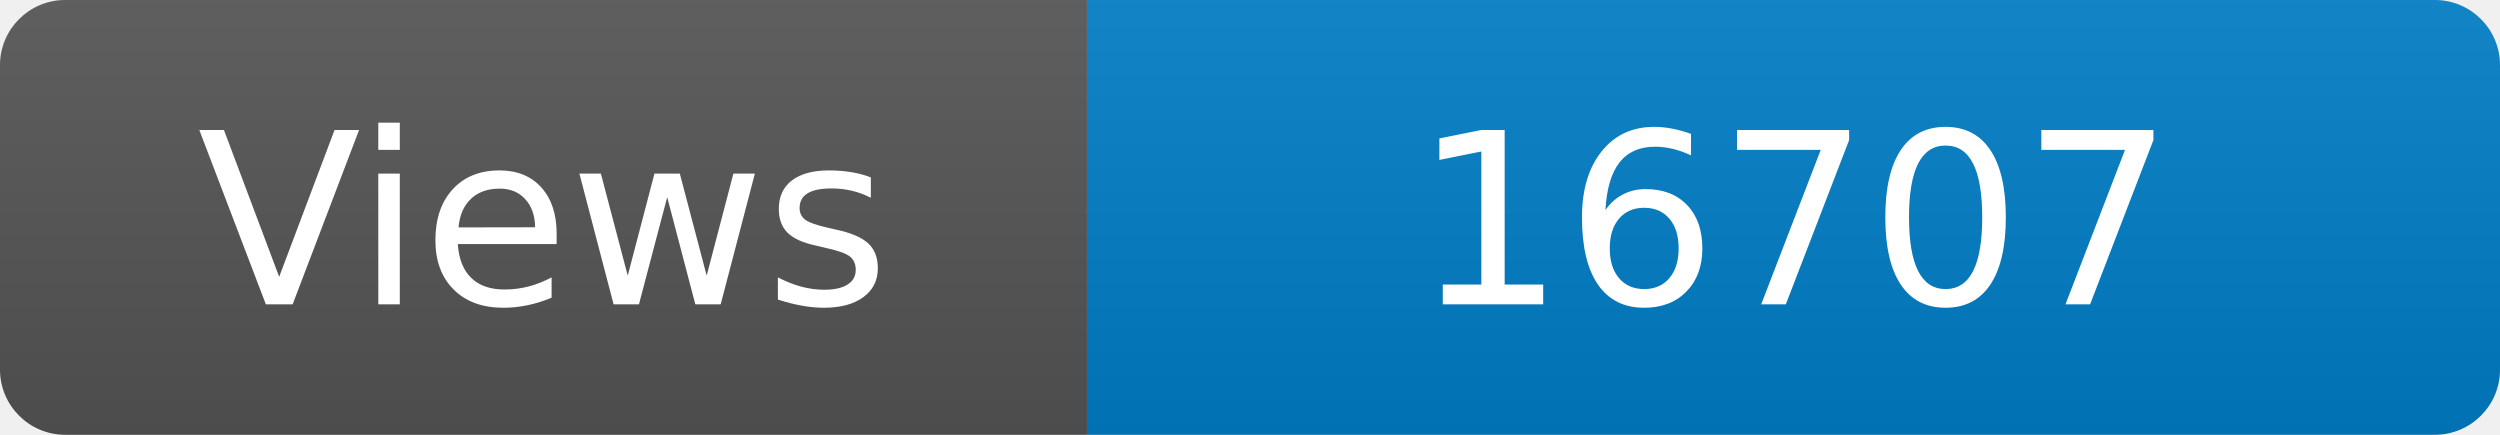
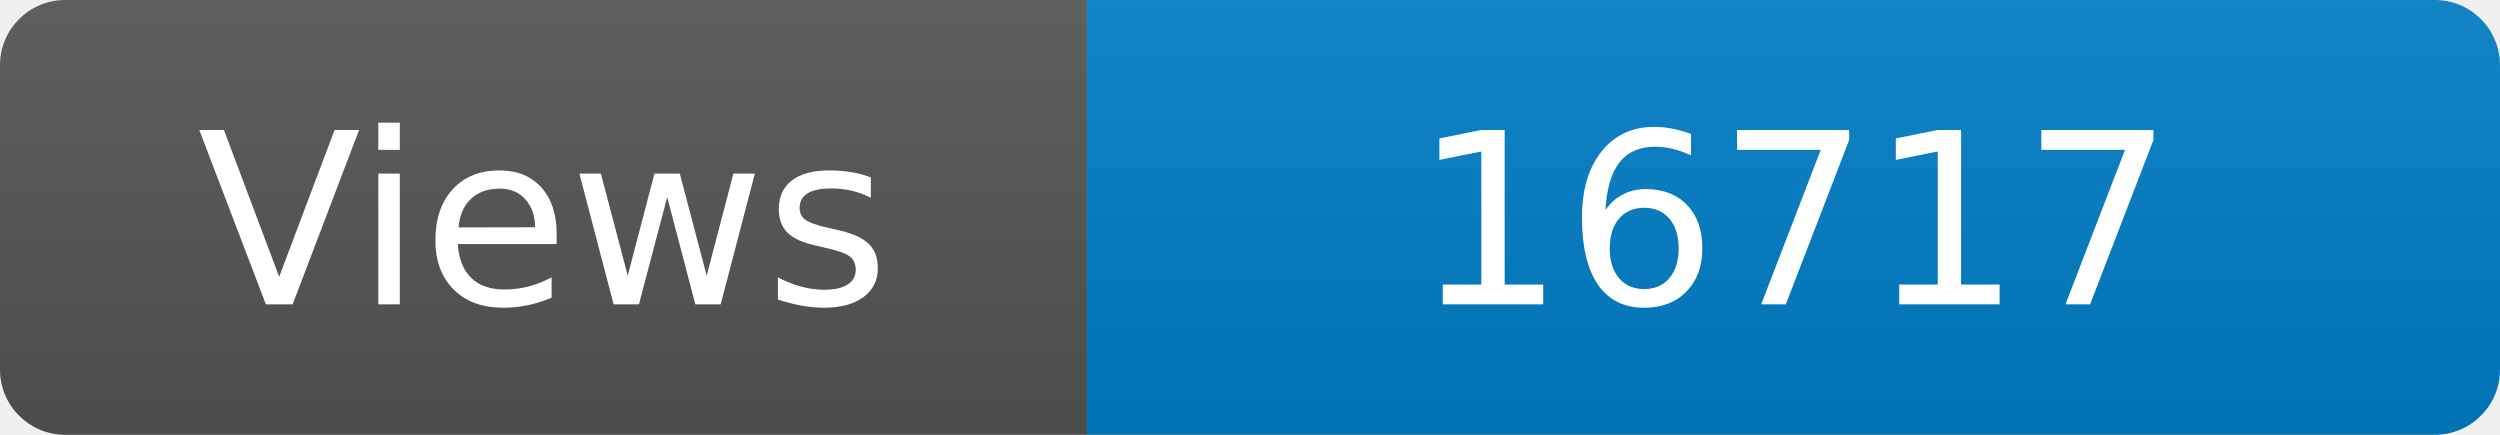
<svg xmlns="http://www.w3.org/2000/svg" width="115" height="20" role="img" aria-label="Maintained?: yes">
  <linearGradient id="s" x2="0" y2="100%">
    <stop offset="0" stop-color="#bbb" stop-opacity=".1" />
    <stop offset="1" stop-opacity=".1" />
  </linearGradient>
  <clipPath id="r">
    <rect width="115" height="20" rx="3" fill="#fff" />
  </clipPath>
  <g clip-path="url(#r)">
    <rect width="50" height="20" fill="#555" />
    <rect x="50" width="160" height="20" fill="#007ec6" />
    <rect width="115" height="20" fill="url(#s)" />
  </g>
  <g fill="#fff" text-anchor="middle" font-family="Verdana,Geneva,DejaVu Sans,sans-serif" font-size="110">
    <text x="250" y="140" transform="scale(.1)" fill="#fff">Views</text>
-     <text x="825" y="140" transform="scale(.1)" fill="#fff">16707</text>
+     <text x="825" y="140" transform="scale(.1)" fill="#fff">16717</text>
  </g>
</svg>
